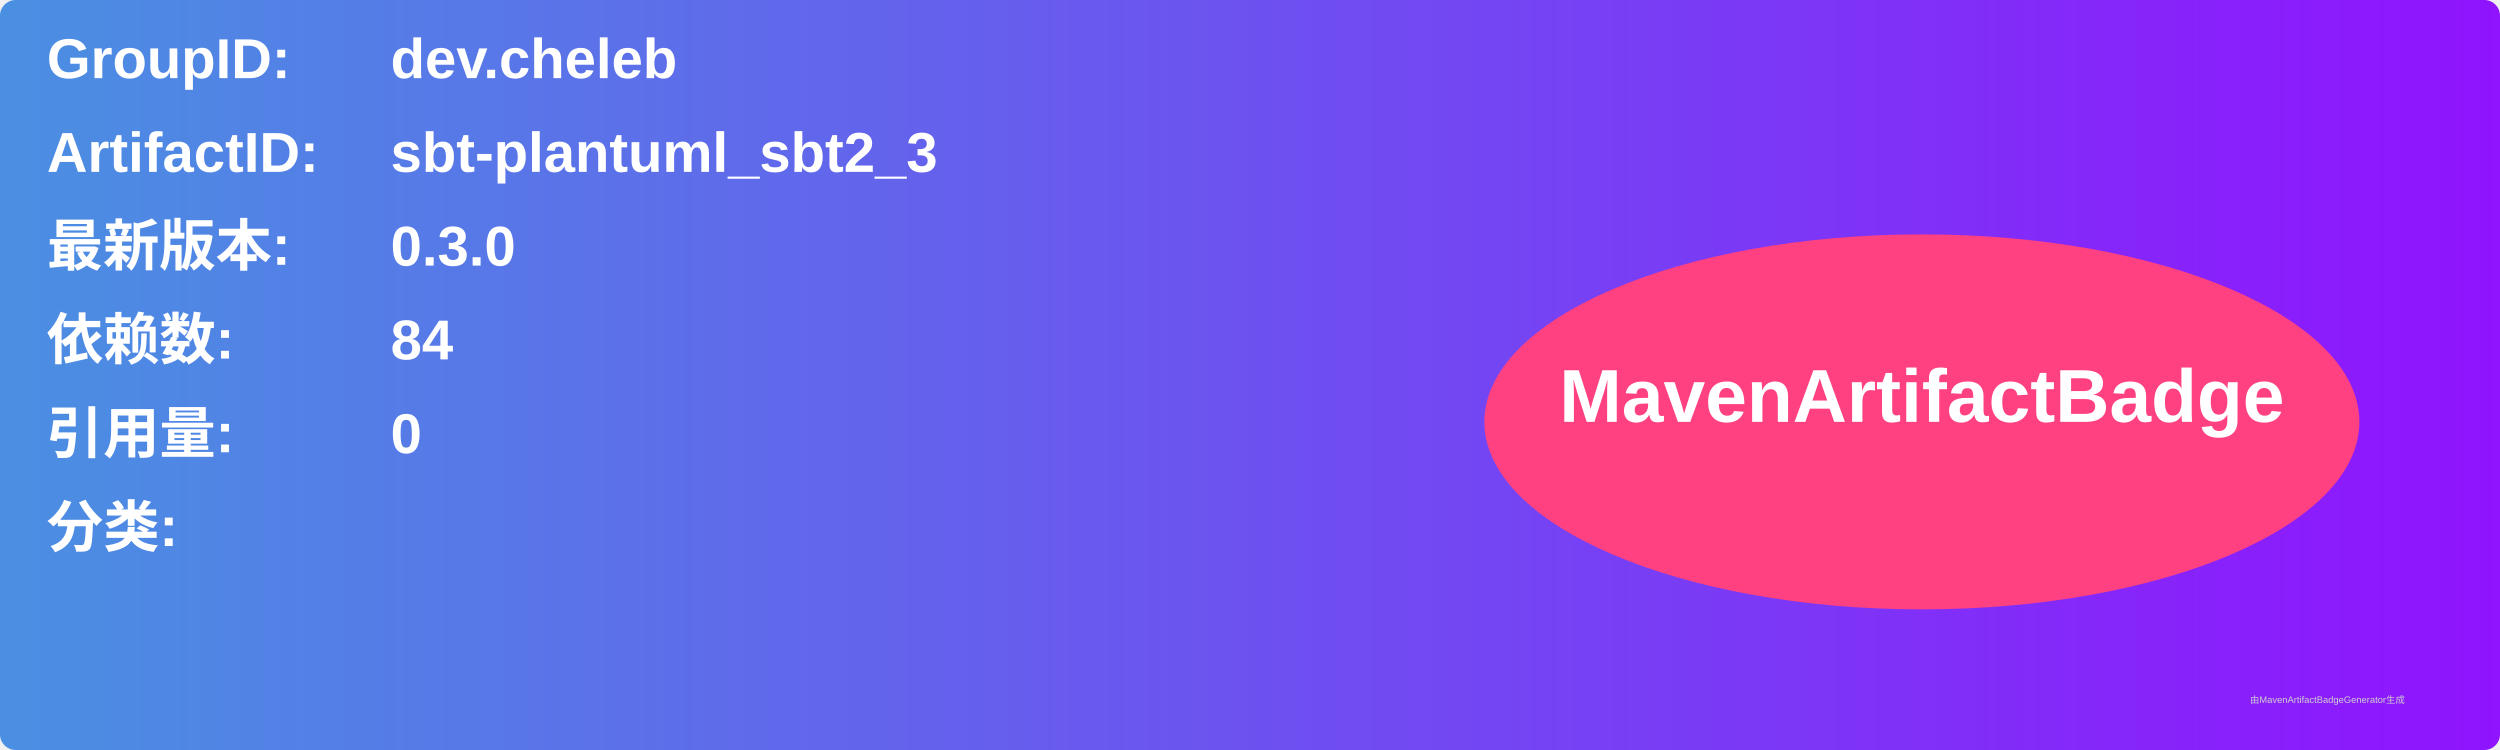
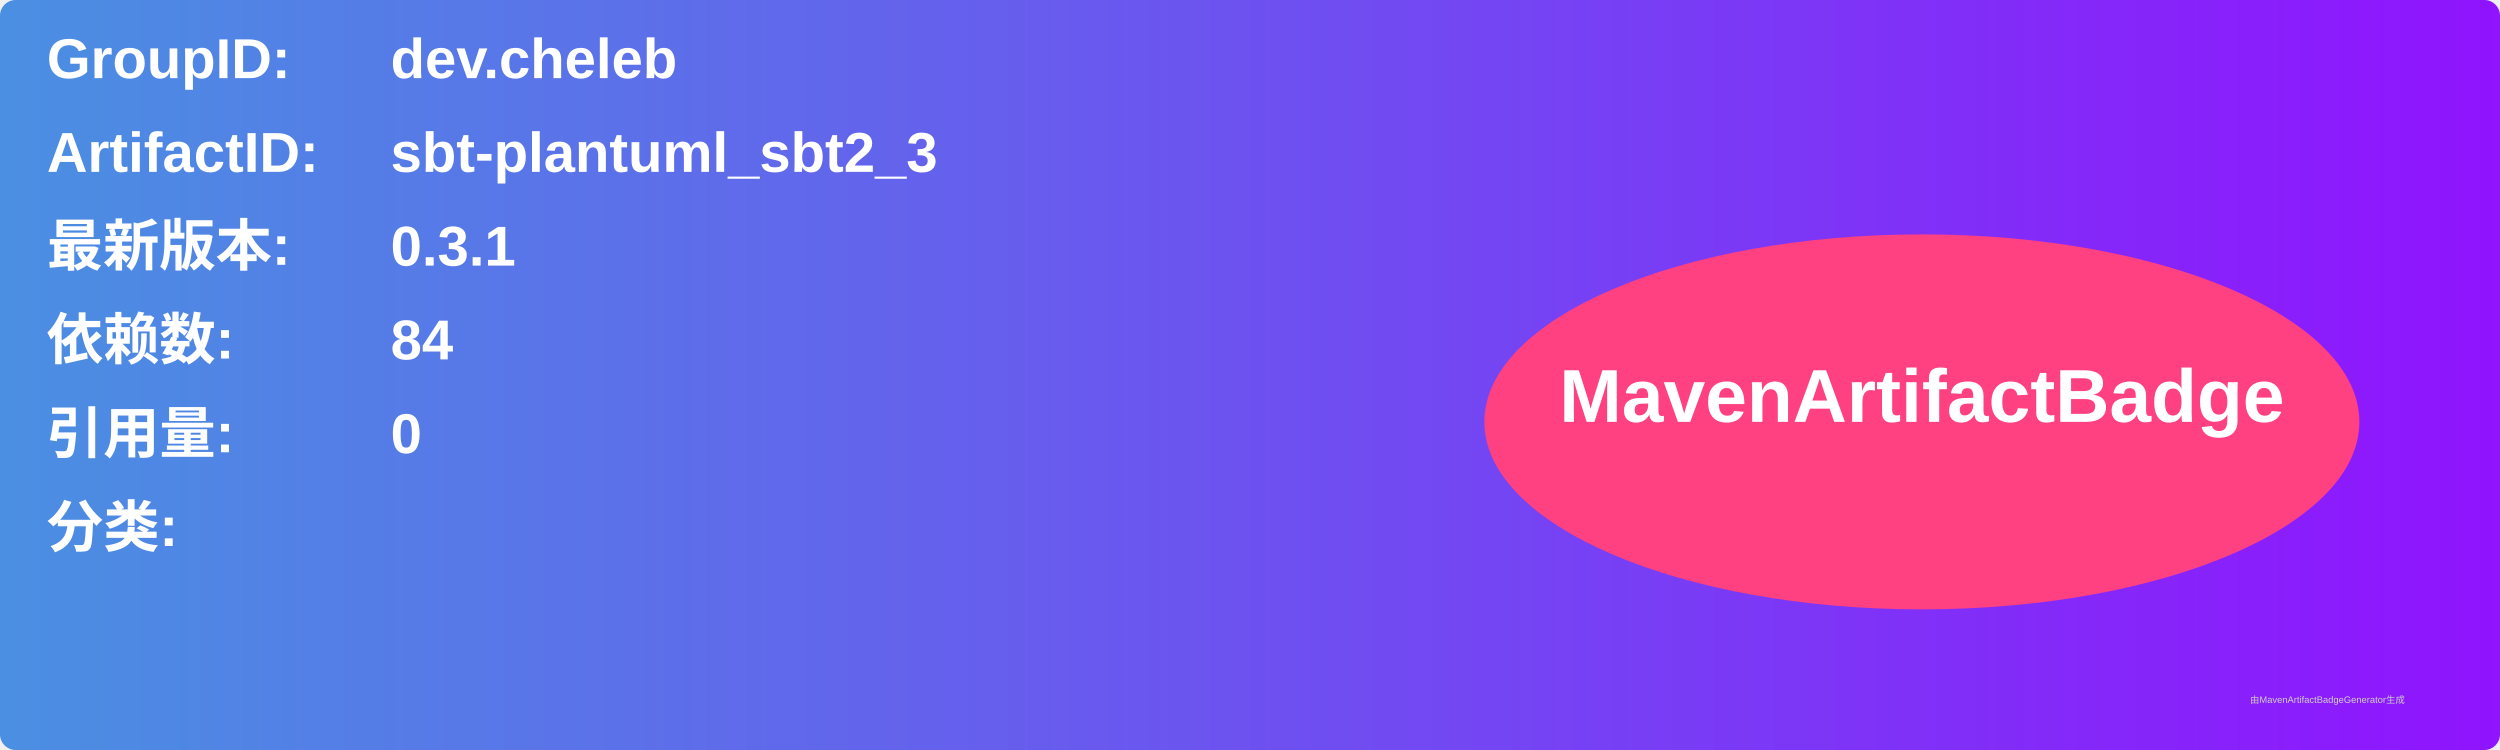
<svg xmlns="http://www.w3.org/2000/svg" width="800" height="240" viewBox="0 0 800 240">
  <linearGradient id="grad" x1="0%" y1="0%" x2="100%" y2="0%">
    <stop offset="0%" stop-color="#4a90e2" />
    <stop offset="100%" stop-color="#9013fe" />
  </linearGradient>
  <rect width="100%" height="100%" rx="5" ry="5" fill="url(#grad)" />
  <g transform="translate(15, 15)">
    <text x="0" y="10" font-family="Arial" font-size="18" fill="white" font-weight="bold" width="260">GroupID:</text>
    <text x="110" y="10" font-family="Arial" font-size="18" fill="white" font-weight="bold" width="460">dev.cheleb</text>
    <text x="0" y="40" font-family="Arial" font-size="18" fill="white" font-weight="bold" width="260">ArtifactID:</text>
    <text x="110" y="40" font-family="Arial" font-size="18" fill="white" font-weight="bold" width="460">sbt-plantuml_sbt2_3</text>
    <text x="0" y="70" font-family="Arial" font-size="18" fill="white" font-weight="bold">最新版本:</text>
    <text x="110" y="70" font-family="Arial" font-size="18" fill="white" font-weight="bold">
-       <tspan font-weight="bold">0.3.0</tspan>
+       <tspan font-weight="bold">0.3.1</tspan>
    </text>
    <text x="0" y="100" font-family="Arial" font-size="18" fill="white" font-weight="bold">依赖数: </text>
    <text x="110" y="100" font-family="Arial" font-size="18" fill="white">
      <tspan font-weight="bold">84</tspan>
    </text>
    <text x="0" y="130" font-family="Arial" font-size="18" fill="white" font-weight="bold">引用量: </text>
    <text x="110" y="130" font-family="Arial" font-size="18" fill="white">
      <tspan font-weight="bold">0</tspan>
    </text>
    <text x="0" y="160" font-family="Arial" font-size="18" fill="white" font-weight="bold">分类:</text>
    <text x="10" y="190" font-family="Arial" font-size="10" fill="white">
      <tspan font-weight="bold" />
    </text>
    <ellipse cx="600" cy="120" rx="140" ry="60" fill="#ff4081" />
    <text x="600" y="120" text-anchor="middle" font-family="Arial" font-size="24" fill="white" font-weight="bold">MavenArtifactBadge</text>
  </g>
  <text x="720" y="225" font-family="Arial" font-size="3" fill="#d0d0d0">由MavenArtifactBadgeGenerator生成</text>
</svg>
